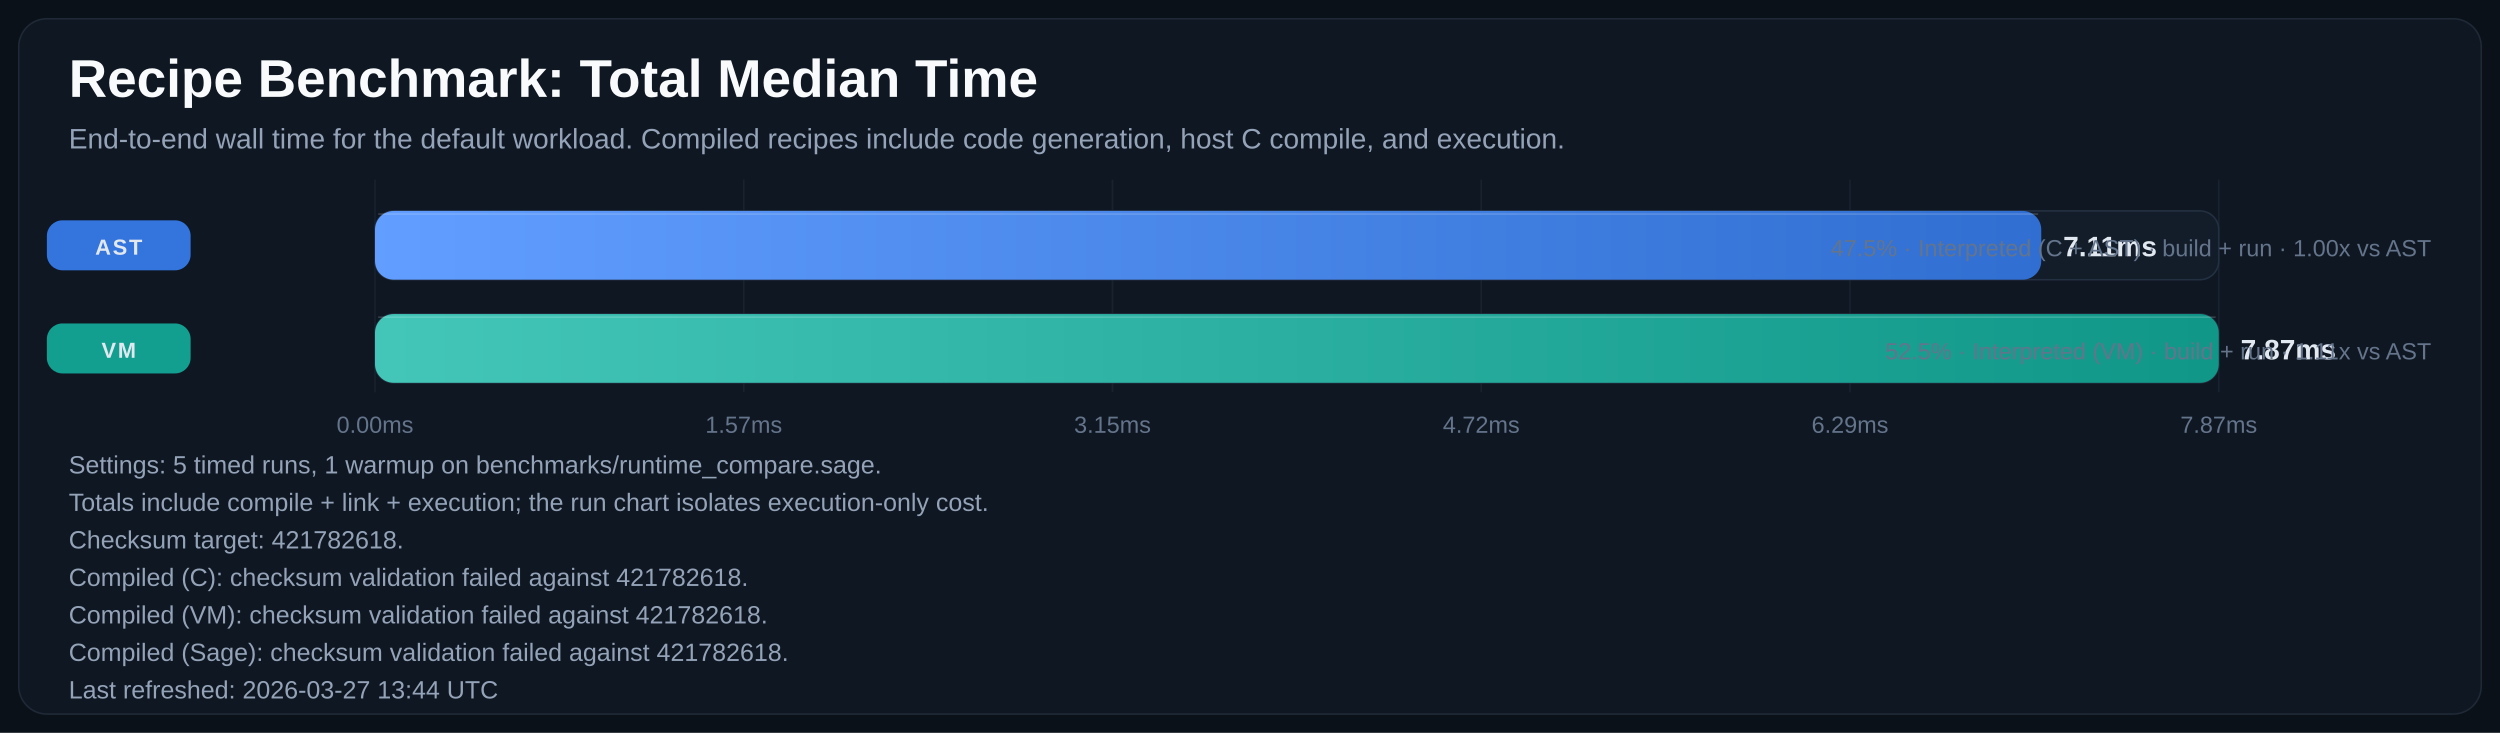
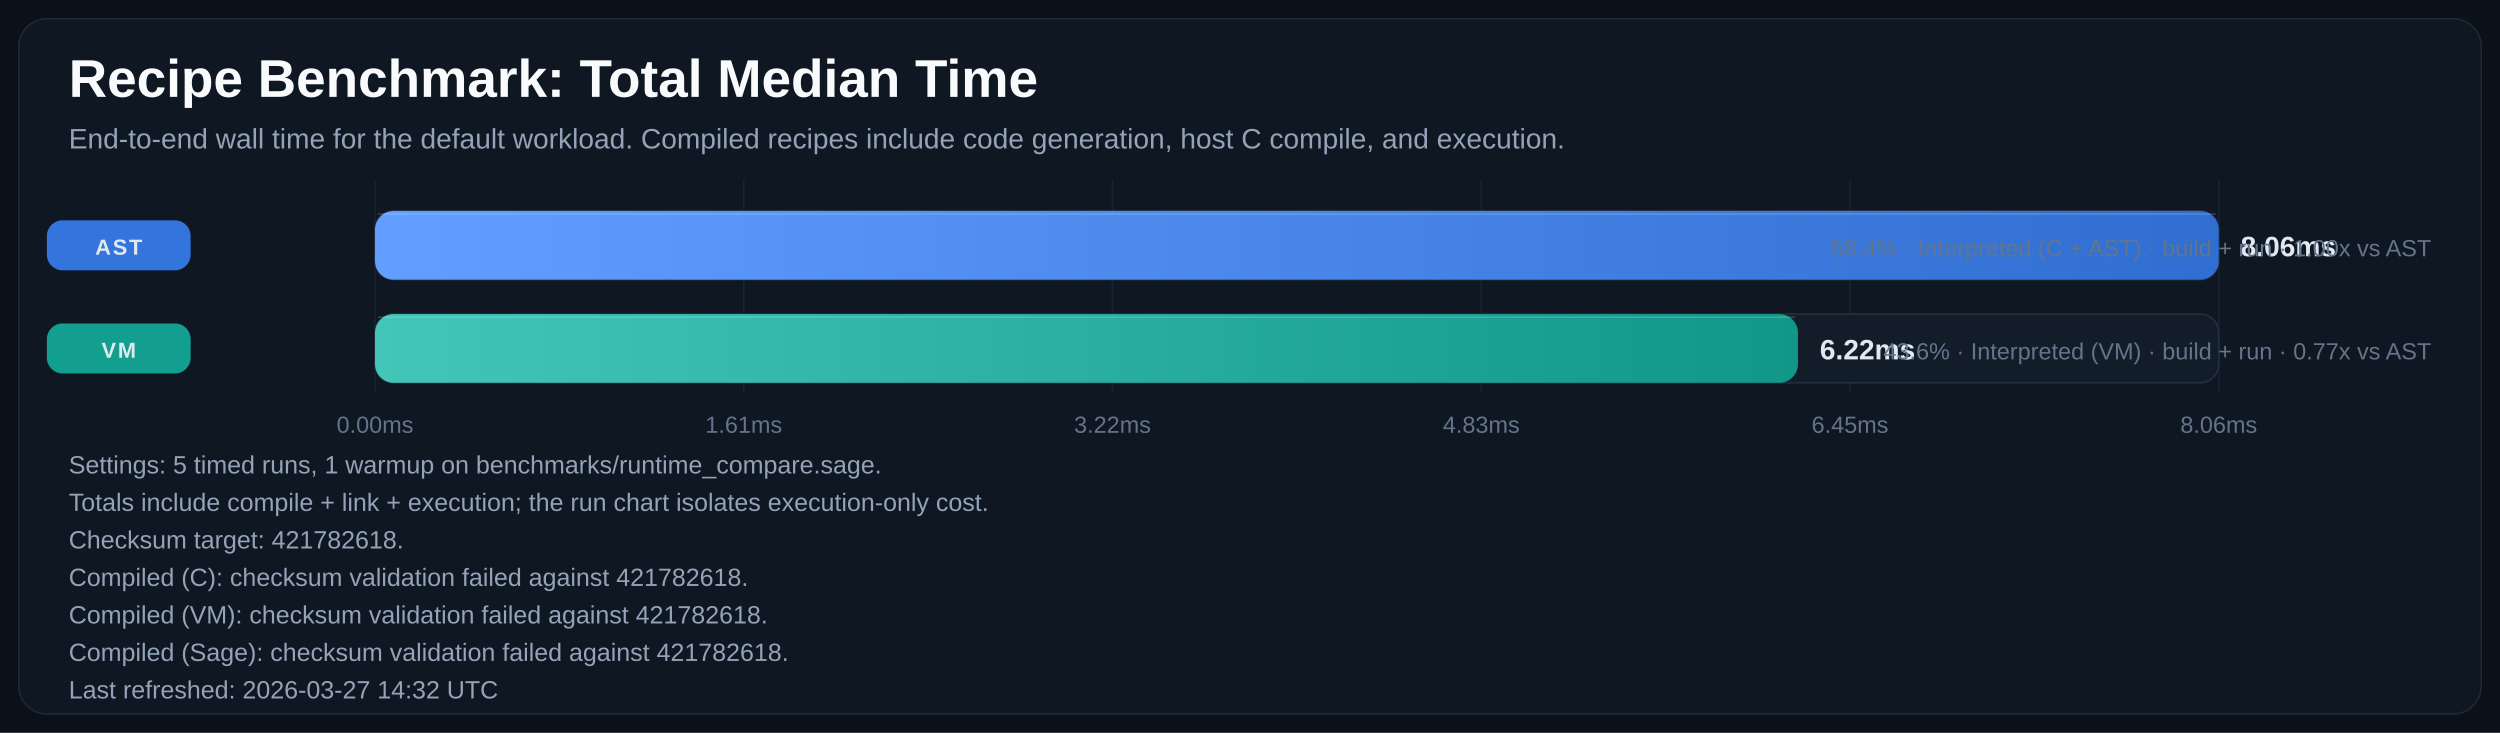
<svg xmlns="http://www.w3.org/2000/svg" width="1600" height="469" viewBox="0 0 1600 469" role="img" aria-labelledby="title desc">
  <defs>
    <linearGradient id="bar-gradient-0" x1="0%" y1="0%" x2="100%" y2="0%">
      <stop offset="0%" stop-color="#619EFF" />
      <stop offset="100%" stop-color="#306ED1" />
    </linearGradient>
    <linearGradient id="bar-gradient-1" x1="0%" y1="0%" x2="100%" y2="0%">
      <stop offset="0%" stop-color="#43C6B8" />
      <stop offset="100%" stop-color="#109788" />
    </linearGradient>
  </defs>
  <rect width="100%" height="100%" fill="#0B1118" />
  <rect x="12" y="12" width="1576" height="445" rx="18" fill="#0F1722" stroke="#1F2937" />
  <text x="44" y="62" fill="#F8FAFC" font-size="34" font-family="Segoe UI, Arial, sans-serif" font-weight="700">Recipe Benchmark: Total Median Time</text>
  <text x="44" y="95" fill="#94A3B8" font-size="18" font-family="Segoe UI, Arial, sans-serif">End-to-end wall time for the default workload. Compiled recipes include code generation, host C compile, and execution.</text>
  <line x1="240.0" y1="115" x2="240.0" y2="251" stroke="#182231" stroke-width="1" />
  <text x="240.0" y="277" text-anchor="middle" fill="#64748B" font-size="15" font-family="Segoe UI, Arial, sans-serif">0.00ms</text>
  <line x1="476.0" y1="115" x2="476.0" y2="251" stroke="#182231" stroke-width="1" />
-   <text x="476.0" y="277" text-anchor="middle" fill="#64748B" font-size="15" font-family="Segoe UI, Arial, sans-serif">1.57ms</text>
+   <text x="476.0" y="277" text-anchor="middle" fill="#64748B" font-size="15" font-family="Segoe UI, Arial, sans-serif">1.61ms</text>
  <line x1="712.0" y1="115" x2="712.0" y2="251" stroke="#182231" stroke-width="1" />
-   <text x="712.0" y="277" text-anchor="middle" fill="#64748B" font-size="15" font-family="Segoe UI, Arial, sans-serif">3.15ms</text>
+   <text x="712.0" y="277" text-anchor="middle" fill="#64748B" font-size="15" font-family="Segoe UI, Arial, sans-serif">3.22ms</text>
  <line x1="948.0" y1="115" x2="948.0" y2="251" stroke="#182231" stroke-width="1" />
-   <text x="948.0" y="277" text-anchor="middle" fill="#64748B" font-size="15" font-family="Segoe UI, Arial, sans-serif">4.72ms</text>
+   <text x="948.0" y="277" text-anchor="middle" fill="#64748B" font-size="15" font-family="Segoe UI, Arial, sans-serif">4.83ms</text>
  <line x1="1184.0" y1="115" x2="1184.0" y2="251" stroke="#182231" stroke-width="1" />
-   <text x="1184.0" y="277" text-anchor="middle" fill="#64748B" font-size="15" font-family="Segoe UI, Arial, sans-serif">6.29ms</text>
+   <text x="1184.0" y="277" text-anchor="middle" fill="#64748B" font-size="15" font-family="Segoe UI, Arial, sans-serif">6.45ms</text>
  <line x1="1420.0" y1="115" x2="1420.0" y2="251" stroke="#182231" stroke-width="1" />
-   <text x="1420.0" y="277" text-anchor="middle" fill="#64748B" font-size="15" font-family="Segoe UI, Arial, sans-serif">7.87ms</text>
+   <text x="1420.0" y="277" text-anchor="middle" fill="#64748B" font-size="15" font-family="Segoe UI, Arial, sans-serif">8.06ms</text>
  <rect x="30" y="141.0" width="92" height="32" rx="10" fill="#3479E6" opacity="0.95" />
  <text x="76.0" y="163.0" text-anchor="middle" fill="#E2E8F0" font-size="14" font-family="Segoe UI, Arial, sans-serif" font-weight="700" letter-spacing="1.1">AST</text>
  <rect x="240" y="135" width="1180" height="44" rx="12" fill="#131D2A" stroke="#233041" />
-   <rect x="240" y="135" width="1066.4" height="44" rx="12" fill="url(#bar-gradient-0)" />
-   <line x1="242.0" y1="137.0" x2="1304.4" y2="137.0" stroke="#F8FAFC" stroke-opacity="0.18" />
-   <text x="1320.4" y="164.0" fill="#E2E8F0" font-size="18" font-family="Segoe UI, Arial, sans-serif" font-weight="700">7.11ms</text>
-   <text x="1556" y="164.0" text-anchor="end" fill="#64748B" font-size="15" font-family="Segoe UI, Arial, sans-serif">47.5% · Interpreted (C + AST) · build + run · 1.00x vs AST</text>
+   <rect x="240" y="135" width="1180.0" height="44" rx="12" fill="url(#bar-gradient-0)" />
+   <line x1="242.0" y1="137.0" x2="1418.0" y2="137.0" stroke="#F8FAFC" stroke-opacity="0.18" />
+   <text x="1434.0" y="164.0" fill="#E2E8F0" font-size="18" font-family="Segoe UI, Arial, sans-serif" font-weight="700">8.06ms</text>
+   <text x="1556" y="164.0" text-anchor="end" fill="#64748B" font-size="15" font-family="Segoe UI, Arial, sans-serif">56.4% · Interpreted (C + AST) · build + run · 1.00x vs AST</text>
  <rect x="30" y="207.0" width="92" height="32" rx="10" fill="#12A695" opacity="0.95" />
  <text x="76.0" y="229.0" text-anchor="middle" fill="#E2E8F0" font-size="14" font-family="Segoe UI, Arial, sans-serif" font-weight="700" letter-spacing="1.1">VM</text>
  <rect x="240" y="201" width="1180" height="44" rx="12" fill="#131D2A" stroke="#233041" />
-   <rect x="240" y="201" width="1180.0" height="44" rx="12" fill="url(#bar-gradient-1)" />
-   <line x1="242.0" y1="203.0" x2="1418.0" y2="203.0" stroke="#F8FAFC" stroke-opacity="0.18" />
-   <text x="1434.0" y="230.0" fill="#E2E8F0" font-size="18" font-family="Segoe UI, Arial, sans-serif" font-weight="700">7.87ms</text>
-   <text x="1556" y="230.0" text-anchor="end" fill="#64748B" font-size="15" font-family="Segoe UI, Arial, sans-serif">52.5% · Interpreted (VM) · build + run · 1.11x vs AST</text>
+   <rect x="240" y="201" width="910.7" height="44" rx="12" fill="url(#bar-gradient-1)" />
+   <line x1="242.0" y1="203.0" x2="1148.7" y2="203.0" stroke="#F8FAFC" stroke-opacity="0.18" />
+   <text x="1164.7" y="230.0" fill="#E2E8F0" font-size="18" font-family="Segoe UI, Arial, sans-serif" font-weight="700">6.22ms</text>
+   <text x="1556" y="230.0" text-anchor="end" fill="#64748B" font-size="15" font-family="Segoe UI, Arial, sans-serif">43.6% · Interpreted (VM) · build + run · 0.77x vs AST</text>
  <text x="44" y="303" fill="#94A3B8" font-size="16" font-family="Segoe UI, Arial, sans-serif">Settings: 5 timed runs, 1 warmup on benchmarks/runtime_compare.sage.</text>
  <text x="44" y="327" fill="#94A3B8" font-size="16" font-family="Segoe UI, Arial, sans-serif">Totals include compile + link + execution; the run chart isolates execution-only cost.</text>
  <text x="44" y="351" fill="#94A3B8" font-size="16" font-family="Segoe UI, Arial, sans-serif">Checksum target: 421782618.</text>
  <text x="44" y="375" fill="#94A3B8" font-size="16" font-family="Segoe UI, Arial, sans-serif">Compiled (C): checksum validation failed against 421782618.</text>
  <text x="44" y="399" fill="#94A3B8" font-size="16" font-family="Segoe UI, Arial, sans-serif">Compiled (VM): checksum validation failed against 421782618.</text>
  <text x="44" y="423" fill="#94A3B8" font-size="16" font-family="Segoe UI, Arial, sans-serif">Compiled (Sage): checksum validation failed against 421782618.</text>
-   <text x="44" y="447" fill="#94A3B8" font-size="16" font-family="Segoe UI, Arial, sans-serif">Last refreshed: 2026-03-27 13:44 UTC</text>
+   <text x="44" y="447" fill="#94A3B8" font-size="16" font-family="Segoe UI, Arial, sans-serif">Last refreshed: 2026-03-27 14:32 UTC</text>
</svg>
